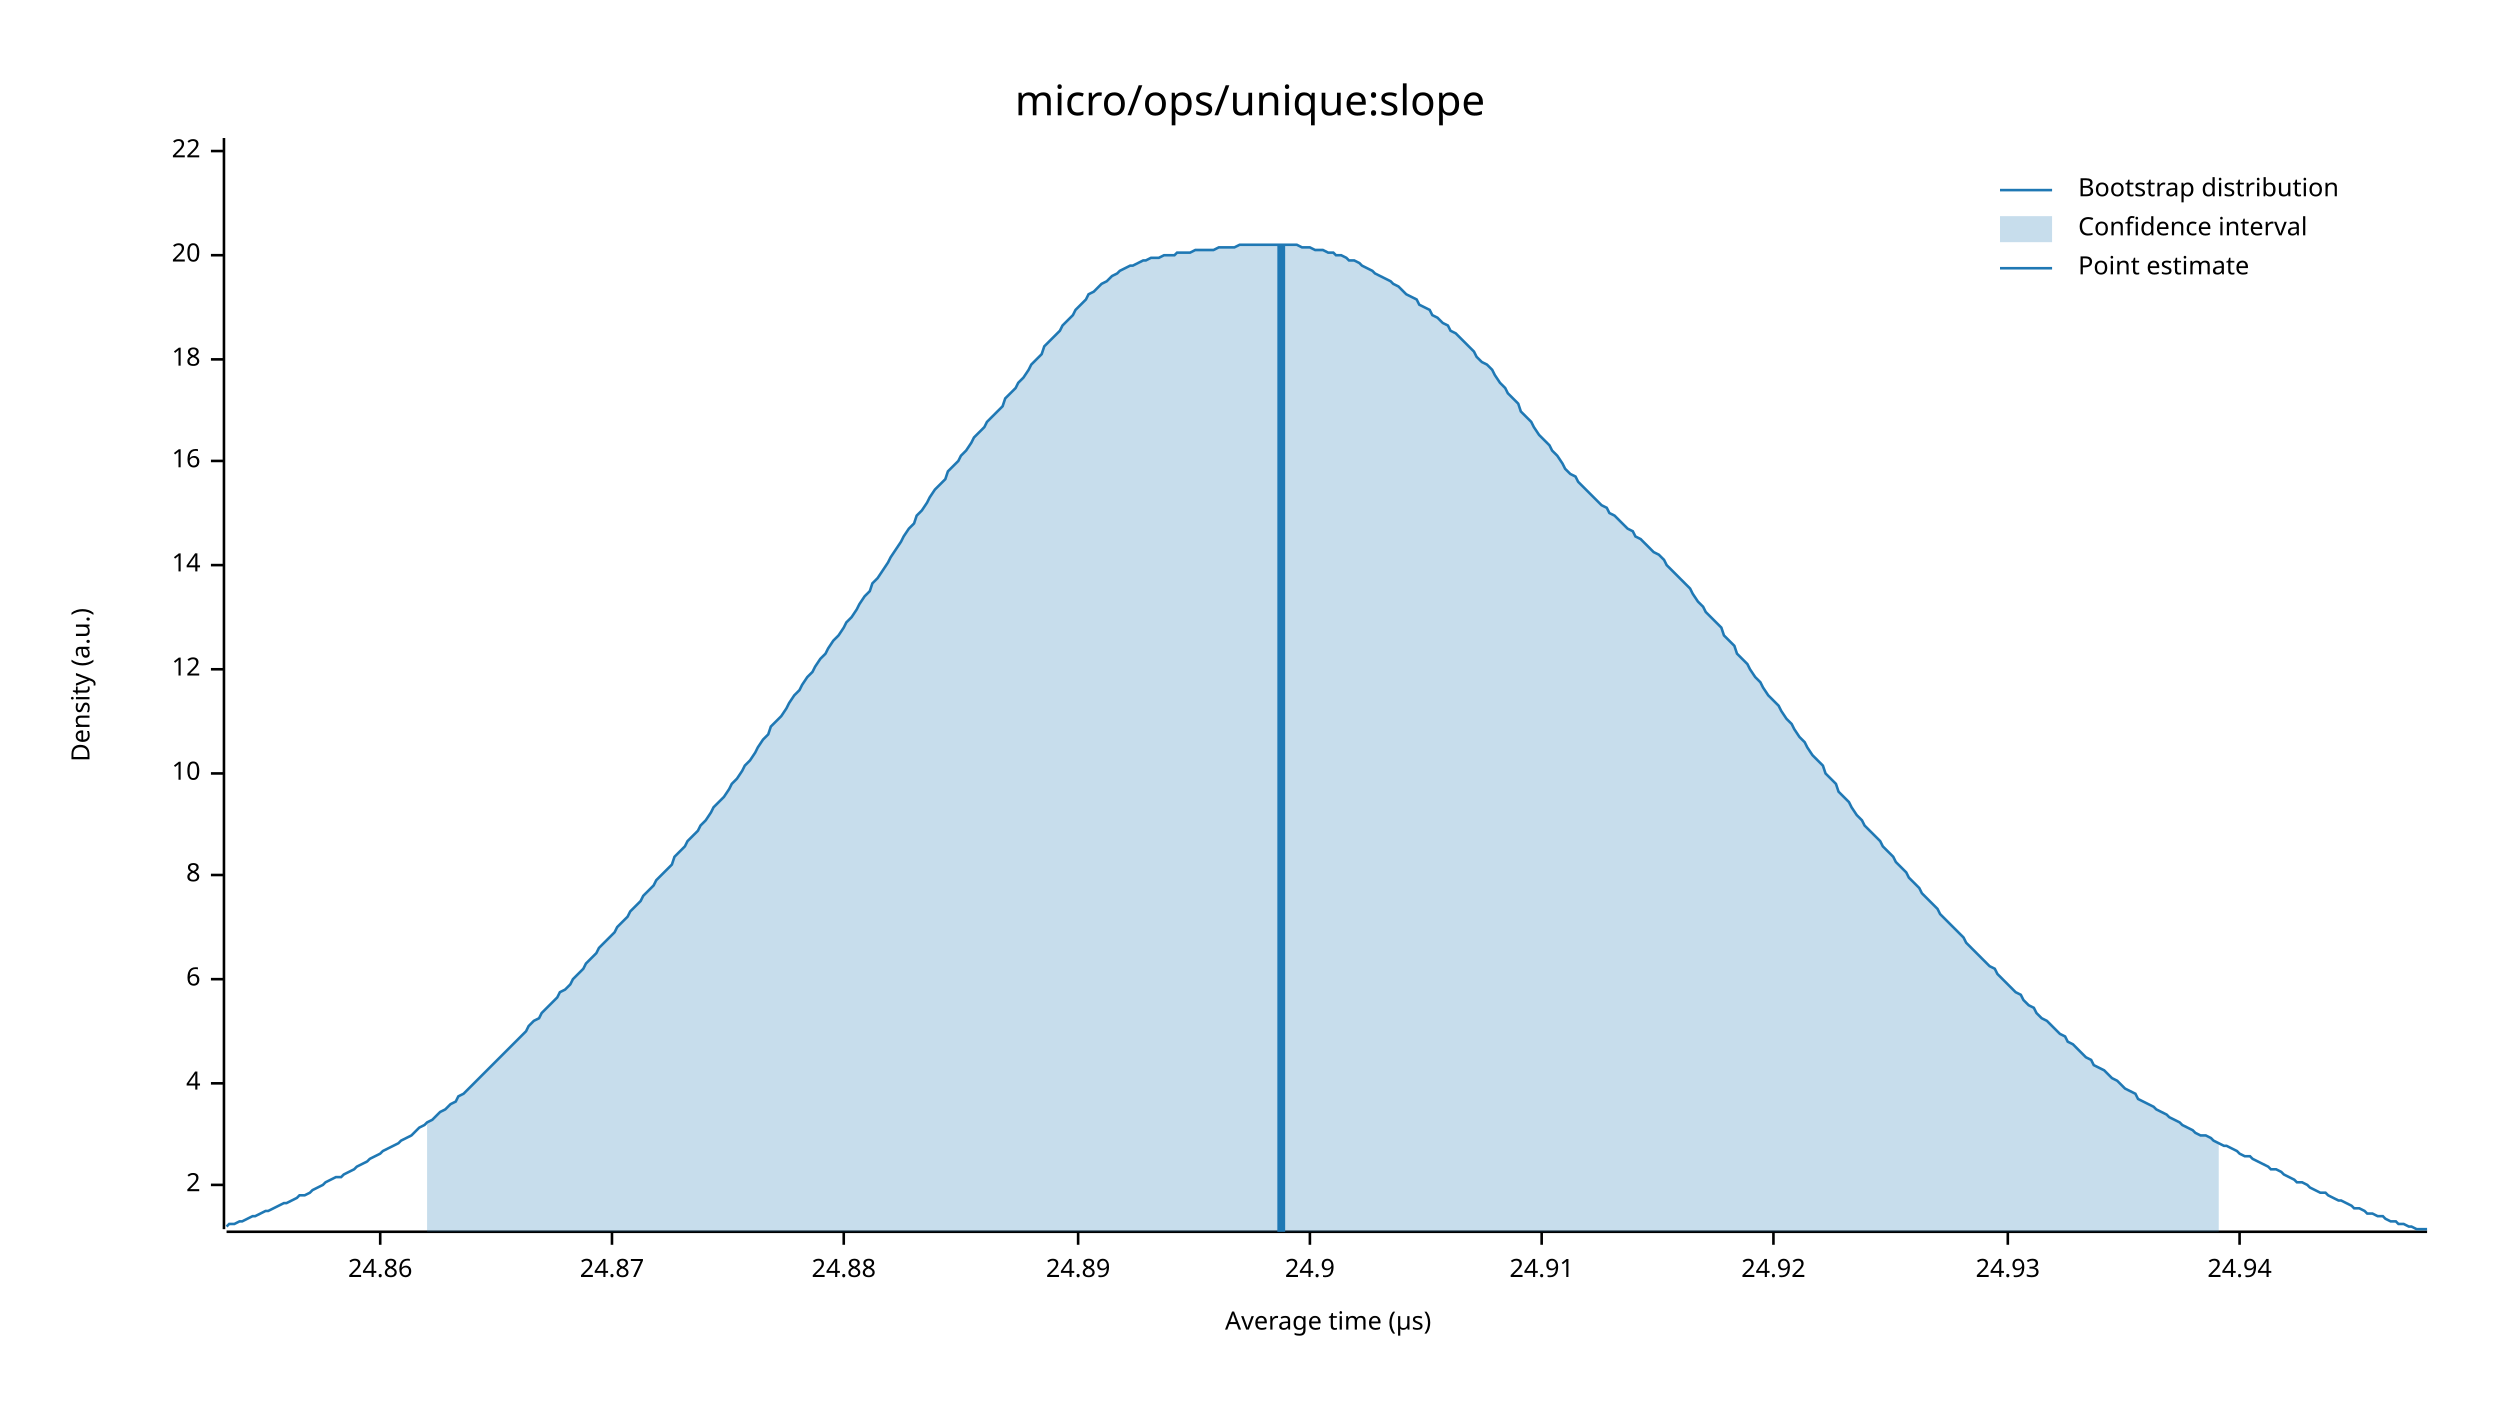
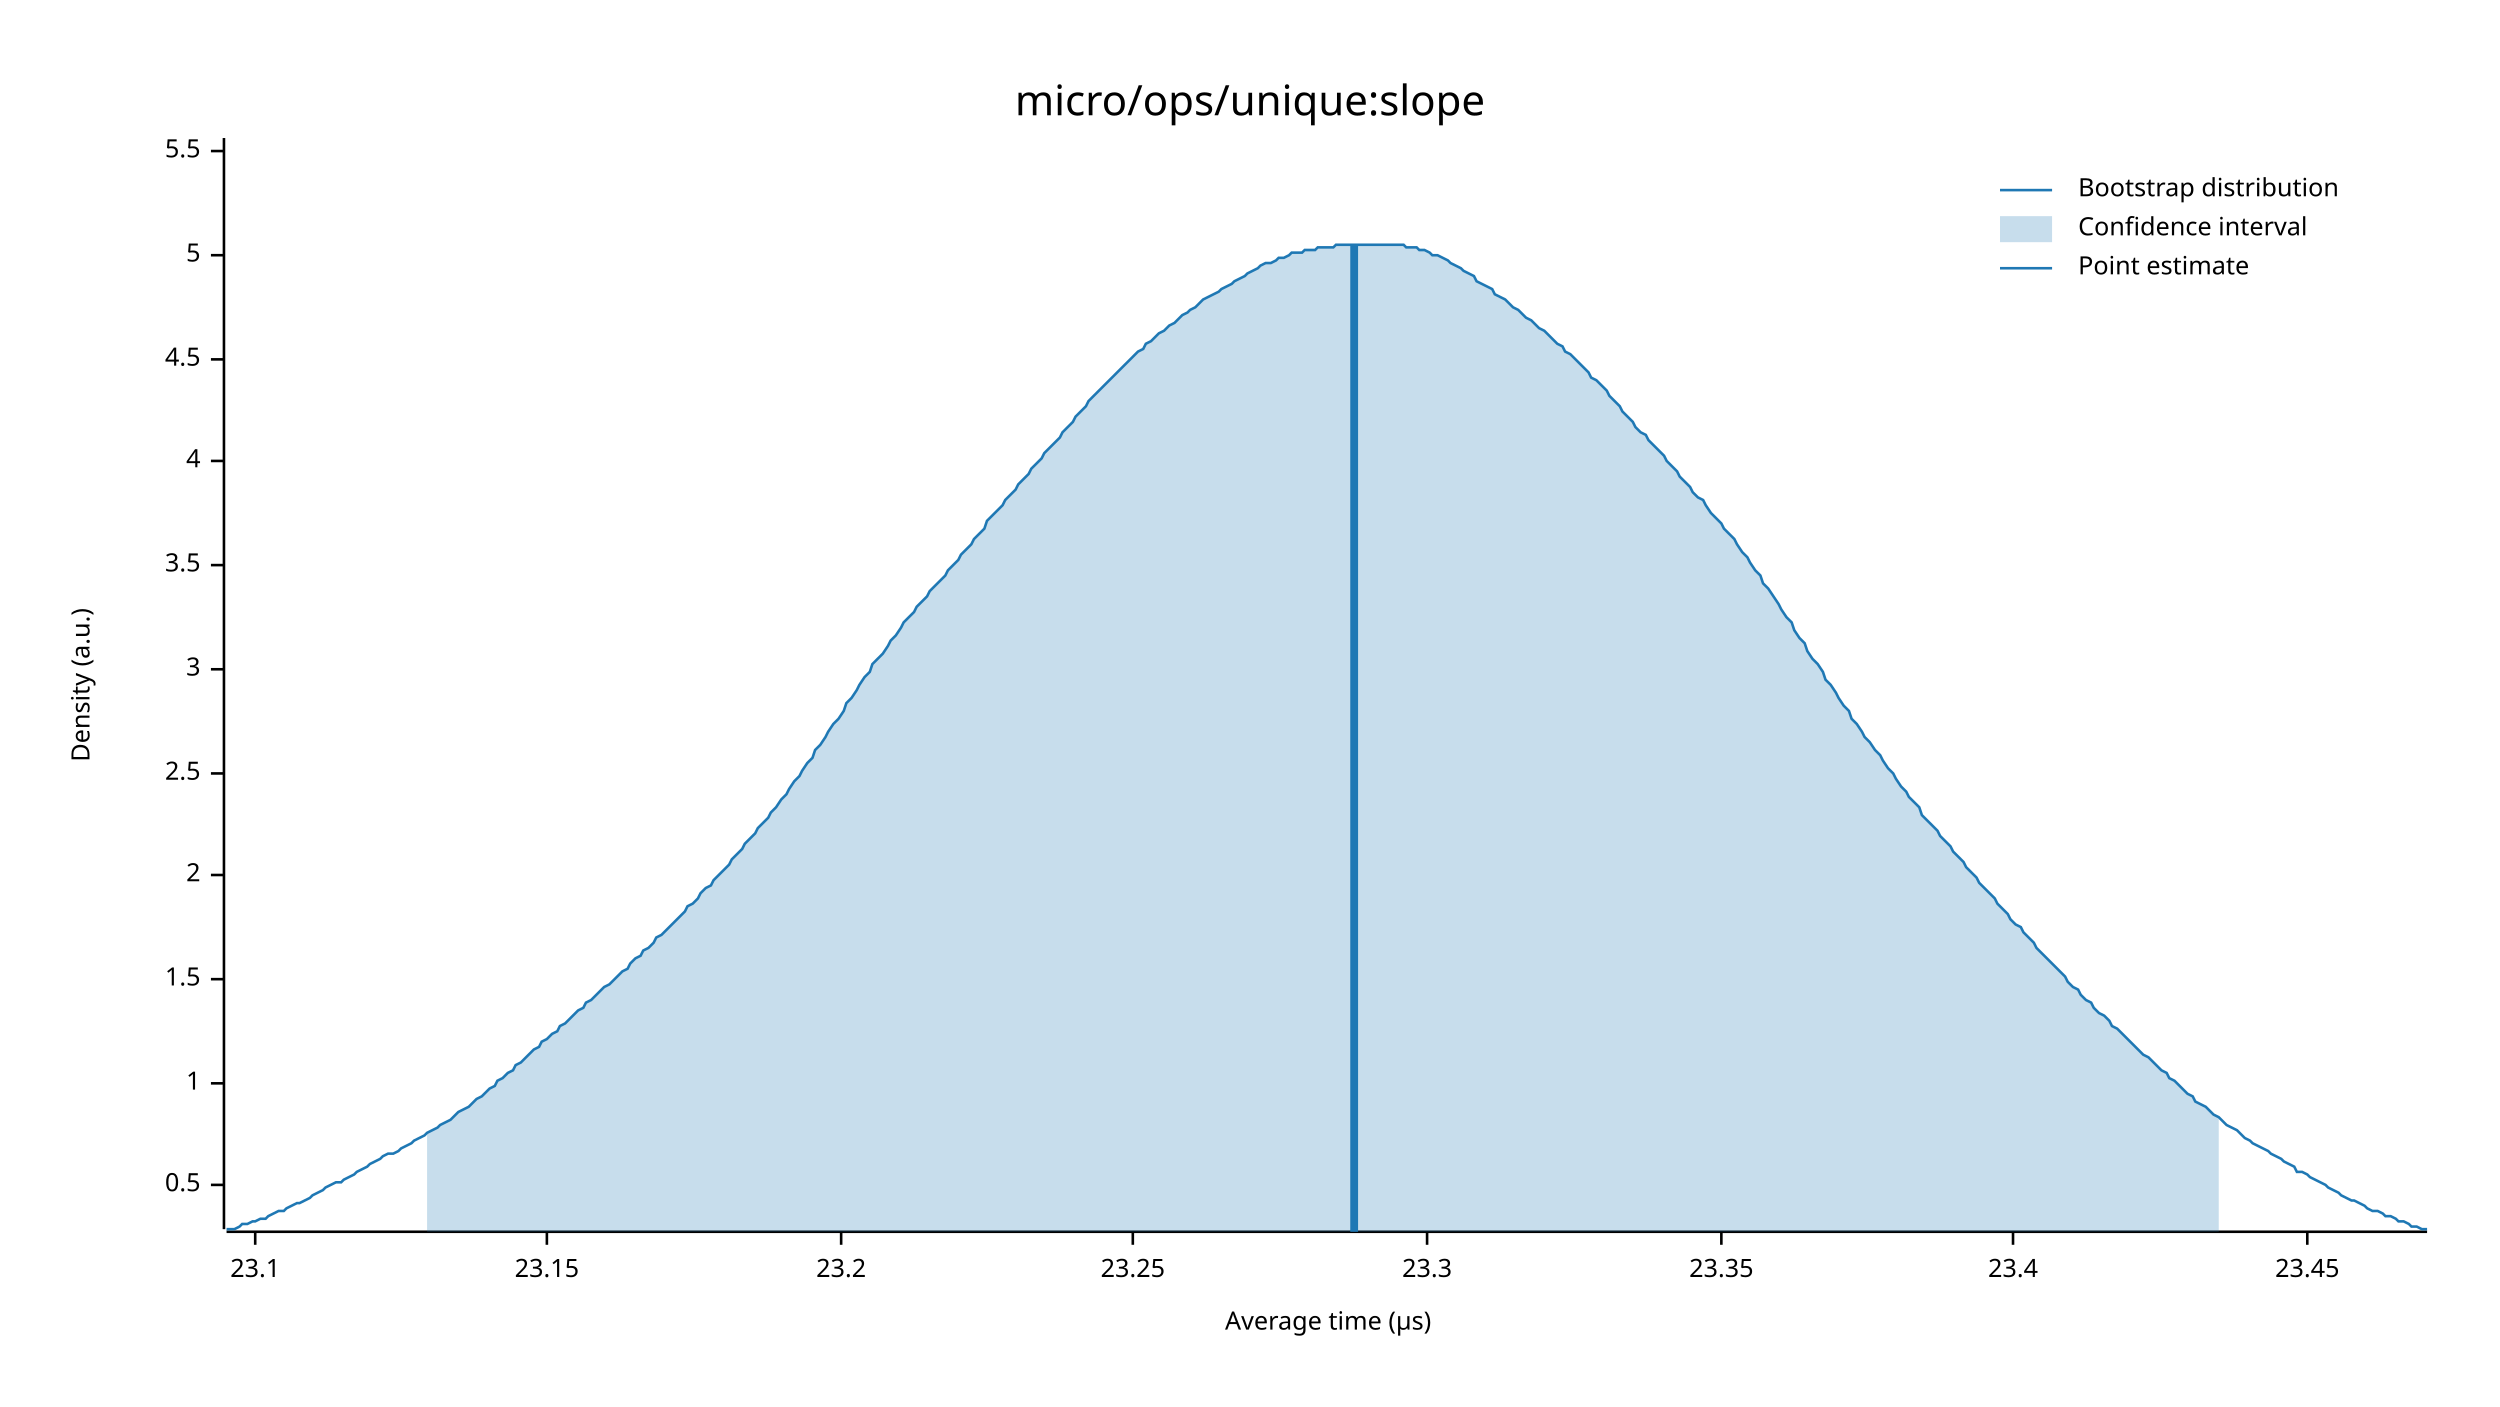
<svg xmlns="http://www.w3.org/2000/svg" width="960" height="540" viewBox="0 0 960 540">
  <text x="480" y="32" dy="0.76em" text-anchor="middle" font-family="sans-serif" font-size="16.129" opacity="1" fill="#000000">
micro/ops/unique:slope
</text>
  <text x="27" y="263" dy="0.76em" text-anchor="middle" font-family="sans-serif" font-size="9.677" opacity="1" fill="#000000" transform="rotate(270, 27, 263)">
Density (a.u.)
</text>
  <text x="510" y="513" dy="-0.5ex" text-anchor="middle" font-family="sans-serif" font-size="9.677" opacity="1" fill="#000000">
Average time (µs)
</text>
  <polyline fill="none" opacity="1" stroke="#000000" stroke-width="1" points="86,53 86,472 " />
  <text x="77" y="455" dy="0.5ex" text-anchor="end" font-family="sans-serif" font-size="9.677" opacity="1" fill="#000000">
- 2
+ 0.5
</text>
  <polyline fill="none" opacity="1" stroke="#000000" stroke-width="1" points="81,455 86,455 " />
  <text x="77" y="416" dy="0.5ex" text-anchor="end" font-family="sans-serif" font-size="9.677" opacity="1" fill="#000000">
- 4
+ 1
</text>
  <polyline fill="none" opacity="1" stroke="#000000" stroke-width="1" points="81,416 86,416 " />
  <text x="77" y="376" dy="0.5ex" text-anchor="end" font-family="sans-serif" font-size="9.677" opacity="1" fill="#000000">
- 6
+ 1.5
</text>
  <polyline fill="none" opacity="1" stroke="#000000" stroke-width="1" points="81,376 86,376 " />
  <text x="77" y="336" dy="0.5ex" text-anchor="end" font-family="sans-serif" font-size="9.677" opacity="1" fill="#000000">
- 8
+ 2
</text>
  <polyline fill="none" opacity="1" stroke="#000000" stroke-width="1" points="81,336 86,336 " />
  <text x="77" y="297" dy="0.5ex" text-anchor="end" font-family="sans-serif" font-size="9.677" opacity="1" fill="#000000">
- 10
+ 2.5
</text>
  <polyline fill="none" opacity="1" stroke="#000000" stroke-width="1" points="81,297 86,297 " />
  <text x="77" y="257" dy="0.5ex" text-anchor="end" font-family="sans-serif" font-size="9.677" opacity="1" fill="#000000">
- 12
+ 3
</text>
  <polyline fill="none" opacity="1" stroke="#000000" stroke-width="1" points="81,257 86,257 " />
  <text x="77" y="217" dy="0.5ex" text-anchor="end" font-family="sans-serif" font-size="9.677" opacity="1" fill="#000000">
- 14
+ 3.5
</text>
  <polyline fill="none" opacity="1" stroke="#000000" stroke-width="1" points="81,217 86,217 " />
  <text x="77" y="177" dy="0.5ex" text-anchor="end" font-family="sans-serif" font-size="9.677" opacity="1" fill="#000000">
- 16
+ 4
</text>
  <polyline fill="none" opacity="1" stroke="#000000" stroke-width="1" points="81,177 86,177 " />
  <text x="77" y="138" dy="0.5ex" text-anchor="end" font-family="sans-serif" font-size="9.677" opacity="1" fill="#000000">
- 18
+ 4.5
</text>
  <polyline fill="none" opacity="1" stroke="#000000" stroke-width="1" points="81,138 86,138 " />
  <text x="77" y="98" dy="0.5ex" text-anchor="end" font-family="sans-serif" font-size="9.677" opacity="1" fill="#000000">
- 20
+ 5
</text>
  <polyline fill="none" opacity="1" stroke="#000000" stroke-width="1" points="81,98 86,98 " />
  <text x="77" y="58" dy="0.5ex" text-anchor="end" font-family="sans-serif" font-size="9.677" opacity="1" fill="#000000">
- 22
+ 5.5
</text>
  <polyline fill="none" opacity="1" stroke="#000000" stroke-width="1" points="81,58 86,58 " />
  <polyline fill="none" opacity="1" stroke="#000000" stroke-width="1" points="87,473 932,473 " />
-   <text x="146" y="483" dy="0.76em" text-anchor="middle" font-family="sans-serif" font-size="9.677" opacity="1" fill="#000000">
- 24.86
+   <text x="98" y="483" dy="0.76em" text-anchor="middle" font-family="sans-serif" font-size="9.677" opacity="1" fill="#000000">
+ 23.1
</text>
-   <polyline fill="none" opacity="1" stroke="#000000" stroke-width="1" points="146,473 146,478 " />
-   <text x="235" y="483" dy="0.76em" text-anchor="middle" font-family="sans-serif" font-size="9.677" opacity="1" fill="#000000">
- 24.87
+   <polyline fill="none" opacity="1" stroke="#000000" stroke-width="1" points="98,473 98,478 " />
+   <text x="210" y="483" dy="0.76em" text-anchor="middle" font-family="sans-serif" font-size="9.677" opacity="1" fill="#000000">
+ 23.15
</text>
-   <polyline fill="none" opacity="1" stroke="#000000" stroke-width="1" points="235,473 235,478 " />
-   <text x="324" y="483" dy="0.76em" text-anchor="middle" font-family="sans-serif" font-size="9.677" opacity="1" fill="#000000">
- 24.88
+   <polyline fill="none" opacity="1" stroke="#000000" stroke-width="1" points="210,473 210,478 " />
+   <text x="323" y="483" dy="0.76em" text-anchor="middle" font-family="sans-serif" font-size="9.677" opacity="1" fill="#000000">
+ 23.2
</text>
-   <polyline fill="none" opacity="1" stroke="#000000" stroke-width="1" points="324,473 324,478 " />
-   <text x="414" y="483" dy="0.76em" text-anchor="middle" font-family="sans-serif" font-size="9.677" opacity="1" fill="#000000">
- 24.89
+   <polyline fill="none" opacity="1" stroke="#000000" stroke-width="1" points="323,473 323,478 " />
+   <text x="435" y="483" dy="0.76em" text-anchor="middle" font-family="sans-serif" font-size="9.677" opacity="1" fill="#000000">
+ 23.25
</text>
-   <polyline fill="none" opacity="1" stroke="#000000" stroke-width="1" points="414,473 414,478 " />
-   <text x="503" y="483" dy="0.76em" text-anchor="middle" font-family="sans-serif" font-size="9.677" opacity="1" fill="#000000">
- 24.9
+   <polyline fill="none" opacity="1" stroke="#000000" stroke-width="1" points="435,473 435,478 " />
+   <text x="548" y="483" dy="0.76em" text-anchor="middle" font-family="sans-serif" font-size="9.677" opacity="1" fill="#000000">
+ 23.3
</text>
-   <polyline fill="none" opacity="1" stroke="#000000" stroke-width="1" points="503,473 503,478 " />
-   <text x="592" y="483" dy="0.76em" text-anchor="middle" font-family="sans-serif" font-size="9.677" opacity="1" fill="#000000">
- 24.91
+   <polyline fill="none" opacity="1" stroke="#000000" stroke-width="1" points="548,473 548,478 " />
+   <text x="661" y="483" dy="0.76em" text-anchor="middle" font-family="sans-serif" font-size="9.677" opacity="1" fill="#000000">
+ 23.35
</text>
-   <polyline fill="none" opacity="1" stroke="#000000" stroke-width="1" points="592,473 592,478 " />
-   <text x="681" y="483" dy="0.76em" text-anchor="middle" font-family="sans-serif" font-size="9.677" opacity="1" fill="#000000">
- 24.92
+   <polyline fill="none" opacity="1" stroke="#000000" stroke-width="1" points="661,473 661,478 " />
+   <text x="773" y="483" dy="0.76em" text-anchor="middle" font-family="sans-serif" font-size="9.677" opacity="1" fill="#000000">
+ 23.4
</text>
-   <polyline fill="none" opacity="1" stroke="#000000" stroke-width="1" points="681,473 681,478 " />
-   <text x="771" y="483" dy="0.76em" text-anchor="middle" font-family="sans-serif" font-size="9.677" opacity="1" fill="#000000">
- 24.93
+   <polyline fill="none" opacity="1" stroke="#000000" stroke-width="1" points="773,473 773,478 " />
+   <text x="886" y="483" dy="0.76em" text-anchor="middle" font-family="sans-serif" font-size="9.677" opacity="1" fill="#000000">
+ 23.45
</text>
-   <polyline fill="none" opacity="1" stroke="#000000" stroke-width="1" points="771,473 771,478 " />
-   <text x="860" y="483" dy="0.76em" text-anchor="middle" font-family="sans-serif" font-size="9.677" opacity="1" fill="#000000">
- 24.94
- </text>
-   <polyline fill="none" opacity="1" stroke="#000000" stroke-width="1" points="860,473 860,478 " />
-   <polyline fill="none" opacity="1" stroke="#1F78B4" stroke-width="1" points="87,471 88,470 90,470 92,469 93,469 95,468 97,467 98,467 100,466 102,465 103,465 105,464 107,463 109,462 110,462 112,461 114,460 115,459 117,459 119,458 120,457 122,456 124,455 125,454 127,453 129,452 131,452 132,451 134,450 136,449 137,448 139,447 141,446 142,445 144,444 146,443 147,442 149,441 151,440 153,439 154,438 156,437 158,436 159,435 161,433 163,432 164,431 166,430 168,428 169,427 171,426 173,424 175,423 176,421 178,420 180,418 181,417 183,415 185,413 186,412 188,410 190,408 191,407 193,405 195,403 197,401 198,400 200,398 202,396 203,394 205,392 207,391 208,389 210,387 212,385 214,383 215,381 217,380 219,378 220,376 222,374 224,372 225,370 227,368 229,366 230,364 232,362 234,360 236,358 237,356 239,354 241,352 242,350 244,348 246,346 247,344 249,342 251,340 252,338 254,336 256,334 258,332 259,329 261,327 263,325 264,323 266,321 268,319 269,317 271,315 273,312 274,310 276,308 278,306 280,303 281,301 283,299 285,296 286,294 288,292 290,289 291,287 293,284 295,282 296,279 298,277 300,275 302,272 303,270 305,267 307,265 308,263 310,260 312,258 313,256 315,253 317,251 318,249 320,246 322,244 324,241 325,239 327,237 329,234 330,232 332,229 334,227 335,224 337,222 339,219 341,216 342,214 344,211 346,208 347,206 349,203 351,201 352,198 354,196 356,193 357,191 359,188 361,186 363,184 364,181 366,179 368,177 369,175 371,173 373,170 374,168 376,166 378,164 379,162 381,160 383,158 385,156 386,153 388,151 390,149 391,147 393,145 395,142 396,140 398,138 400,136 401,133 403,131 405,129 407,127 408,125 410,123 412,121 413,119 415,117 417,115 418,113 420,112 422,110 423,109 425,108 427,106 429,105 430,104 432,103 434,102 435,102 437,101 439,100 440,100 442,99 444,99 445,99 447,98 449,98 451,98 452,97 454,97 456,97 457,97 459,96 461,96 462,96 464,96 466,96 468,95 469,95 471,95 473,95 474,95 476,94 478,94 479,94 481,94 483,94 484,94 486,94 488,94 490,94 491,94 493,94 495,94 496,94 498,94 500,95 501,95 503,95 505,96 506,96 508,96 510,97 512,97 513,98 515,98 517,99 518,100 520,100 522,101 523,102 525,103 527,104 528,105 530,106 532,107 534,108 535,109 537,110 539,112 540,113 542,114 544,115 545,117 547,118 549,119 550,121 552,122 554,124 556,125 557,127 559,128 561,130 562,131 564,133 566,135 567,137 569,139 571,140 573,142 574,144 576,147 578,149 579,151 581,153 583,155 584,158 586,160 588,162 589,164 591,167 593,169 595,171 596,173 598,175 600,178 601,180 603,182 605,183 606,185 608,187 610,189 611,190 613,192 615,194 617,195 618,197 620,198 622,200 623,201 625,203 627,204 628,206 630,207 632,209 633,210 635,212 637,213 639,215 640,217 642,219 644,221 645,222 647,224 649,226 650,228 652,231 654,233 655,235 657,237 659,239 661,241 662,244 664,246 666,248 667,251 669,253 671,255 672,257 674,260 676,262 677,264 679,267 681,269 683,271 684,273 686,276 688,278 689,280 691,283 693,285 694,287 696,290 698,292 700,294 701,297 703,299 705,301 706,304 708,306 710,308 711,310 713,313 715,315 716,317 718,319 720,321 722,323 723,325 725,327 727,329 728,331 730,333 732,335 733,337 735,339 737,341 738,343 740,345 742,347 744,349 745,351 747,353 749,355 750,356 752,358 754,360 755,362 757,364 759,366 760,367 762,369 764,371 766,372 767,374 769,376 771,378 772,379 774,381 776,382 777,384 779,386 781,387 782,389 784,391 786,392 788,394 789,395 791,397 793,398 794,400 796,401 798,403 799,404 801,406 803,407 804,409 806,410 808,411 810,413 811,414 813,415 815,417 816,418 818,419 820,420 821,422 823,423 825,424 827,425 828,426 830,427 832,428 833,429 835,430 837,431 838,432 840,433 842,434 843,435 845,436 847,436 849,437 850,438 852,439 854,440 855,440 857,441 859,442 860,443 862,444 864,444 865,445 867,446 869,447 871,448 872,449 874,449 876,450 877,451 879,452 881,453 882,454 884,454 886,455 887,456 889,457 891,458 893,458 894,459 896,460 898,461 899,461 901,462 903,463 904,464 906,464 908,465 909,466 911,466 913,467 915,467 916,468 918,469 920,469 921,470 923,470 925,471 926,471 928,472 930,472 932,472 " />
-   <polygon opacity="0.25" fill="#1F78B4" points="164,431 166,430 168,428 169,427 171,426 173,424 175,423 176,421 178,420 180,418 181,417 183,415 185,413 186,412 188,410 190,408 191,407 193,405 195,403 197,401 198,400 200,398 202,396 203,394 205,392 207,391 208,389 210,387 212,385 214,383 215,381 217,380 219,378 220,376 222,374 224,372 225,370 227,368 229,366 230,364 232,362 234,360 236,358 237,356 239,354 241,352 242,350 244,348 246,346 247,344 249,342 251,340 252,338 254,336 256,334 258,332 259,329 261,327 263,325 264,323 266,321 268,319 269,317 271,315 273,312 274,310 276,308 278,306 280,303 281,301 283,299 285,296 286,294 288,292 290,289 291,287 293,284 295,282 296,279 298,277 300,275 302,272 303,270 305,267 307,265 308,263 310,260 312,258 313,256 315,253 317,251 318,249 320,246 322,244 324,241 325,239 327,237 329,234 330,232 332,229 334,227 335,224 337,222 339,219 341,216 342,214 344,211 346,208 347,206 349,203 351,201 352,198 354,196 356,193 357,191 359,188 361,186 363,184 364,181 366,179 368,177 369,175 371,173 373,170 374,168 376,166 378,164 379,162 381,160 383,158 385,156 386,153 388,151 390,149 391,147 393,145 395,142 396,140 398,138 400,136 401,133 403,131 405,129 407,127 408,125 410,123 412,121 413,119 415,117 417,115 418,113 420,112 422,110 423,109 425,108 427,106 429,105 430,104 432,103 434,102 435,102 437,101 439,100 440,100 442,99 444,99 445,99 447,98 449,98 451,98 452,97 454,97 456,97 457,97 459,96 461,96 462,96 464,96 466,96 468,95 469,95 471,95 473,95 474,95 476,94 478,94 479,94 481,94 483,94 484,94 486,94 488,94 490,94 491,94 493,94 495,94 496,94 498,94 500,95 501,95 503,95 505,96 506,96 508,96 510,97 512,97 513,98 515,98 517,99 518,100 520,100 522,101 523,102 525,103 527,104 528,105 530,106 532,107 534,108 535,109 537,110 539,112 540,113 542,114 544,115 545,117 547,118 549,119 550,121 552,122 554,124 556,125 557,127 559,128 561,130 562,131 564,133 566,135 567,137 569,139 571,140 573,142 574,144 576,147 578,149 579,151 581,153 583,155 584,158 586,160 588,162 589,164 591,167 593,169 595,171 596,173 598,175 600,178 601,180 603,182 605,183 606,185 608,187 610,189 611,190 613,192 615,194 617,195 618,197 620,198 622,200 623,201 625,203 627,204 628,206 630,207 632,209 633,210 635,212 637,213 639,215 640,217 642,219 644,221 645,222 647,224 649,226 650,228 652,231 654,233 655,235 657,237 659,239 661,241 662,244 664,246 666,248 667,251 669,253 671,255 672,257 674,260 676,262 677,264 679,267 681,269 683,271 684,273 686,276 688,278 689,280 691,283 693,285 694,287 696,290 698,292 700,294 701,297 703,299 705,301 706,304 708,306 710,308 711,310 713,313 715,315 716,317 718,319 720,321 722,323 723,325 725,327 727,329 728,331 730,333 732,335 733,337 735,339 737,341 738,343 740,345 742,347 744,349 745,351 747,353 749,355 750,356 752,358 754,360 755,362 757,364 759,366 760,367 762,369 764,371 766,372 767,374 769,376 771,378 772,379 774,381 776,382 777,384 779,386 781,387 782,389 784,391 786,392 788,394 789,395 791,397 793,398 794,400 796,401 798,403 799,404 801,406 803,407 804,409 806,410 808,411 810,413 811,414 813,415 815,417 816,418 818,419 820,420 821,422 823,423 825,424 827,425 828,426 830,427 832,428 833,429 835,430 837,431 838,432 840,433 842,434 843,435 845,436 847,436 849,437 850,438 852,439 852,473 164,473 " />
-   <polyline fill="none" opacity="1" stroke="#1F78B4" stroke-width="3" points="492,473 492,94 " />
+   <polyline fill="none" opacity="1" stroke="#000000" stroke-width="1" points="886,473 886,478 " />
+   <polyline fill="none" opacity="1" stroke="#1F78B4" stroke-width="1" points="87,472 88,472 90,472 92,471 93,470 95,470 97,469 98,469 100,468 102,468 103,467 105,466 107,465 109,465 110,464 112,463 114,462 115,462 117,461 119,460 120,459 122,458 124,457 125,456 127,455 129,454 131,454 132,453 134,452 136,451 137,450 139,449 141,448 142,447 144,446 146,445 147,444 149,443 151,443 153,442 154,441 156,440 158,439 159,438 161,437 163,436 164,435 166,434 168,433 169,432 171,431 173,430 175,428 176,427 178,426 180,425 181,424 183,422 185,421 186,420 188,418 190,417 191,415 193,414 195,412 197,411 198,409 200,408 202,406 203,405 205,403 207,402 208,400 210,399 212,397 214,396 215,394 217,393 219,391 220,390 222,388 224,387 225,385 227,384 229,382 230,381 232,379 234,378 236,376 237,375 239,373 241,372 242,370 244,368 246,367 247,365 249,364 251,362 252,360 254,359 256,357 258,355 259,354 261,352 263,350 264,348 266,347 268,345 269,343 271,341 273,340 274,338 276,336 278,334 280,332 281,330 283,328 285,326 286,324 288,322 290,320 291,318 293,316 295,314 296,312 298,310 300,307 302,305 303,303 305,300 307,298 308,296 310,293 312,291 313,288 315,286 317,283 318,281 320,278 322,276 324,273 325,270 327,268 329,265 330,263 332,260 334,258 335,255 337,253 339,251 341,248 342,246 344,244 346,241 347,239 349,237 351,235 352,233 354,231 356,229 357,227 359,225 361,223 363,221 364,219 366,217 368,215 369,213 371,211 373,209 374,207 376,205 378,203 379,200 381,198 383,196 385,194 386,192 388,190 390,188 391,186 393,184 395,182 396,180 398,178 400,176 401,174 403,172 405,170 407,168 408,166 410,164 412,162 413,160 415,158 417,156 418,154 420,152 422,150 423,149 425,147 427,145 429,143 430,142 432,140 434,138 435,137 437,135 439,134 440,132 442,131 444,129 445,128 447,127 449,125 451,124 452,123 454,121 456,120 457,119 459,118 461,116 462,115 464,114 466,113 468,112 469,111 471,110 473,109 474,108 476,107 478,106 479,105 481,104 483,103 484,102 486,101 488,101 490,100 491,99 493,99 495,98 496,97 498,97 500,97 501,96 503,96 505,96 506,95 508,95 510,95 512,95 513,94 515,94 517,94 518,94 520,94 522,94 523,94 525,94 527,94 528,94 530,94 532,94 534,94 535,94 537,94 539,94 540,95 542,95 544,95 545,96 547,96 549,97 550,98 552,98 554,99 556,100 557,101 559,102 561,103 562,104 564,105 566,106 567,108 569,109 571,110 573,111 574,113 576,114 578,115 579,116 581,118 583,119 584,120 586,122 588,123 589,124 591,126 593,127 595,129 596,130 598,132 600,133 601,135 603,136 605,138 606,139 608,141 610,143 611,145 613,146 615,148 617,150 618,152 620,154 622,156 623,158 625,160 627,162 628,164 630,166 632,167 633,169 635,171 637,173 639,175 640,177 642,179 644,181 645,183 647,185 649,187 650,189 652,191 654,192 655,194 657,197 659,199 661,201 662,203 664,205 666,207 667,209 669,212 671,214 672,216 674,219 676,221 677,224 679,226 681,229 683,232 684,234 686,237 688,239 689,242 691,245 693,247 694,250 696,253 698,255 700,258 701,261 703,263 705,266 706,268 708,271 710,273 711,276 713,278 715,281 716,283 718,285 720,288 722,290 723,292 725,295 727,297 728,299 730,302 732,304 733,306 735,308 737,310 738,313 740,315 742,317 744,319 745,321 747,323 749,325 750,327 752,329 754,331 755,333 757,335 759,337 760,339 762,341 764,343 766,345 767,347 769,349 771,351 772,353 774,355 776,356 777,358 779,360 781,362 782,364 784,366 786,368 788,370 789,371 791,373 793,375 794,377 796,379 798,380 799,382 801,384 803,385 804,387 806,389 808,390 810,392 811,394 813,395 815,397 816,398 818,400 820,402 821,403 823,405 825,406 827,408 828,409 830,411 832,412 833,414 835,415 837,417 838,418 840,420 842,421 843,423 845,424 847,425 849,427 850,428 852,429 854,431 855,432 857,433 859,434 860,435 862,437 864,438 865,439 867,440 869,441 871,442 872,443 874,444 876,445 877,446 879,447 881,448 882,450 884,450 886,451 887,452 889,453 891,454 893,455 894,456 896,457 898,458 899,459 901,460 903,461 904,461 906,462 908,463 909,464 911,465 913,465 915,466 916,467 918,467 920,468 921,469 923,469 925,470 926,471 928,471 930,472 932,472 " />
+   <polygon opacity="0.25" fill="#1F78B4" points="164,435 166,434 168,433 169,432 171,431 173,430 175,428 176,427 178,426 180,425 181,424 183,422 185,421 186,420 188,418 190,417 191,415 193,414 195,412 197,411 198,409 200,408 202,406 203,405 205,403 207,402 208,400 210,399 212,397 214,396 215,394 217,393 219,391 220,390 222,388 224,387 225,385 227,384 229,382 230,381 232,379 234,378 236,376 237,375 239,373 241,372 242,370 244,368 246,367 247,365 249,364 251,362 252,360 254,359 256,357 258,355 259,354 261,352 263,350 264,348 266,347 268,345 269,343 271,341 273,340 274,338 276,336 278,334 280,332 281,330 283,328 285,326 286,324 288,322 290,320 291,318 293,316 295,314 296,312 298,310 300,307 302,305 303,303 305,300 307,298 308,296 310,293 312,291 313,288 315,286 317,283 318,281 320,278 322,276 324,273 325,270 327,268 329,265 330,263 332,260 334,258 335,255 337,253 339,251 341,248 342,246 344,244 346,241 347,239 349,237 351,235 352,233 354,231 356,229 357,227 359,225 361,223 363,221 364,219 366,217 368,215 369,213 371,211 373,209 374,207 376,205 378,203 379,200 381,198 383,196 385,194 386,192 388,190 390,188 391,186 393,184 395,182 396,180 398,178 400,176 401,174 403,172 405,170 407,168 408,166 410,164 412,162 413,160 415,158 417,156 418,154 420,152 422,150 423,149 425,147 427,145 429,143 430,142 432,140 434,138 435,137 437,135 439,134 440,132 442,131 444,129 445,128 447,127 449,125 451,124 452,123 454,121 456,120 457,119 459,118 461,116 462,115 464,114 466,113 468,112 469,111 471,110 473,109 474,108 476,107 478,106 479,105 481,104 483,103 484,102 486,101 488,101 490,100 491,99 493,99 495,98 496,97 498,97 500,97 501,96 503,96 505,96 506,95 508,95 510,95 512,95 513,94 515,94 517,94 518,94 520,94 522,94 523,94 525,94 527,94 528,94 530,94 532,94 534,94 535,94 537,94 539,94 540,95 542,95 544,95 545,96 547,96 549,97 550,98 552,98 554,99 556,100 557,101 559,102 561,103 562,104 564,105 566,106 567,108 569,109 571,110 573,111 574,113 576,114 578,115 579,116 581,118 583,119 584,120 586,122 588,123 589,124 591,126 593,127 595,129 596,130 598,132 600,133 601,135 603,136 605,138 606,139 608,141 610,143 611,145 613,146 615,148 617,150 618,152 620,154 622,156 623,158 625,160 627,162 628,164 630,166 632,167 633,169 635,171 637,173 639,175 640,177 642,179 644,181 645,183 647,185 649,187 650,189 652,191 654,192 655,194 657,197 659,199 661,201 662,203 664,205 666,207 667,209 669,212 671,214 672,216 674,219 676,221 677,224 679,226 681,229 683,232 684,234 686,237 688,239 689,242 691,245 693,247 694,250 696,253 698,255 700,258 701,261 703,263 705,266 706,268 708,271 710,273 711,276 713,278 715,281 716,283 718,285 720,288 722,290 723,292 725,295 727,297 728,299 730,302 732,304 733,306 735,308 737,310 738,313 740,315 742,317 744,319 745,321 747,323 749,325 750,327 752,329 754,331 755,333 757,335 759,337 760,339 762,341 764,343 766,345 767,347 769,349 771,351 772,353 774,355 776,356 777,358 779,360 781,362 782,364 784,366 786,368 788,370 789,371 791,373 793,375 794,377 796,379 798,380 799,382 801,384 803,385 804,387 806,389 808,390 810,392 811,394 813,395 815,397 816,398 818,400 820,402 821,403 823,405 825,406 827,408 828,409 830,411 832,412 833,414 835,415 837,417 838,418 840,420 842,421 843,423 845,424 847,425 849,427 850,428 852,429 852,473 164,473 " />
+   <polyline fill="none" opacity="1" stroke="#1F78B4" stroke-width="3" points="520,473 520,94 " />
  <text x="798" y="68" dy="0.76em" text-anchor="start" font-family="sans-serif" font-size="9.677" opacity="1" fill="#000000">
Bootstrap distribution
</text>
  <text x="798" y="83" dy="0.76em" text-anchor="start" font-family="sans-serif" font-size="9.677" opacity="1" fill="#000000">
Confidence interval
</text>
  <text x="798" y="98" dy="0.76em" text-anchor="start" font-family="sans-serif" font-size="9.677" opacity="1" fill="#000000">
Point estimate
</text>
  <polyline fill="none" opacity="1" stroke="#1F78B4" stroke-width="1" points="768,73 788,73 " />
  <rect x="768" y="83" width="20" height="10" opacity="0.25" fill="#1F78B4" stroke="none" />
  <polyline fill="none" opacity="1" stroke="#1F78B4" stroke-width="1" points="768,103 788,103 " />
</svg>
